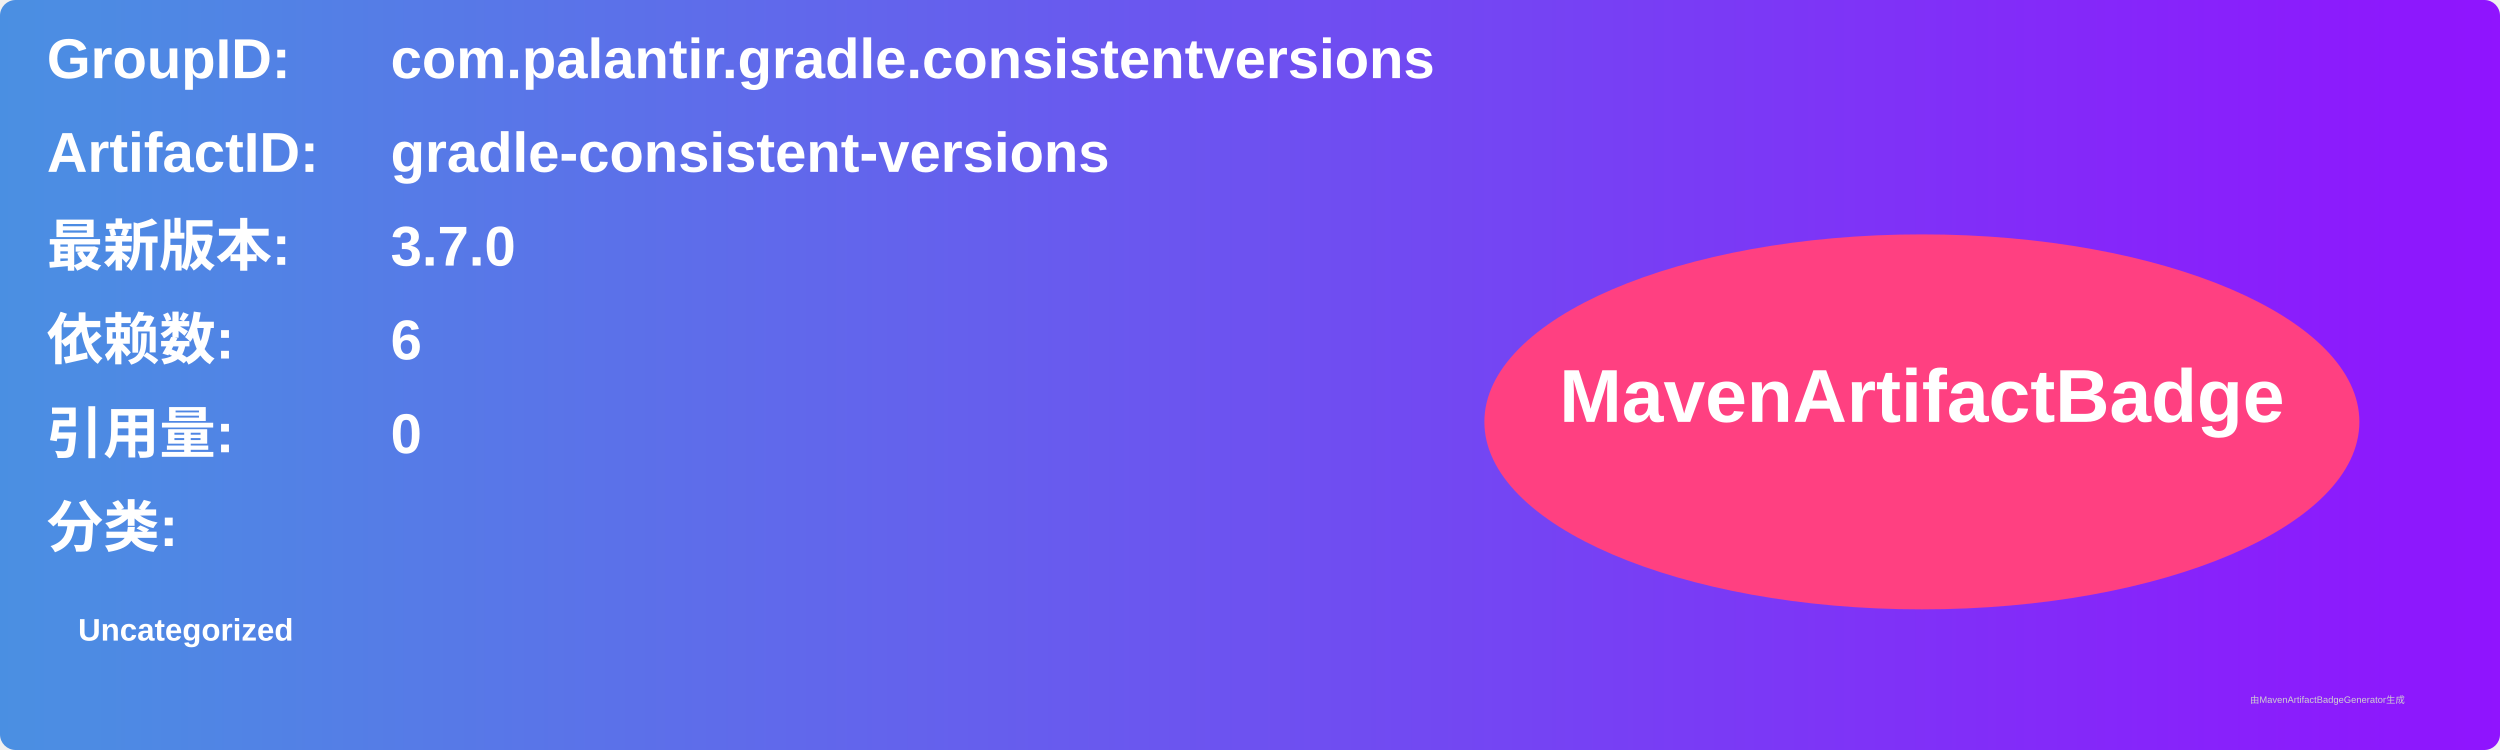
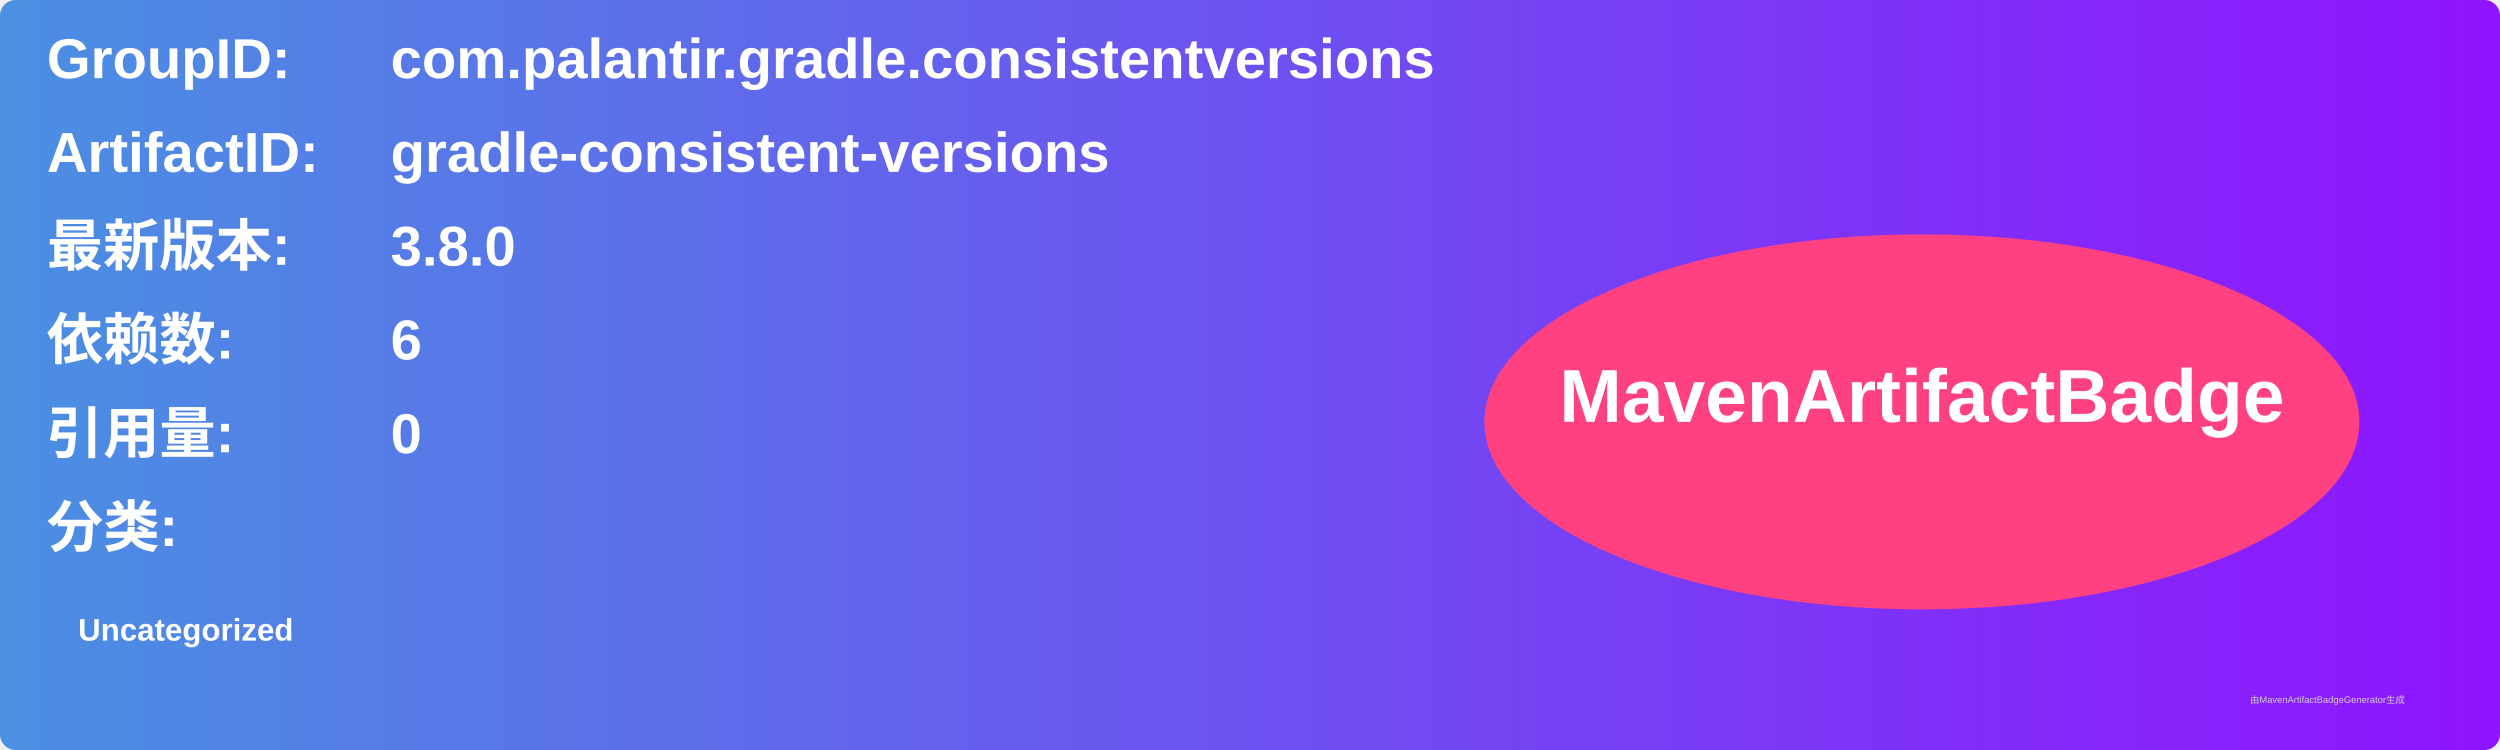
<svg xmlns="http://www.w3.org/2000/svg" width="800" height="240" viewBox="0 0 800 240">
  <linearGradient id="grad" x1="0%" y1="0%" x2="100%" y2="0%">
    <stop offset="0%" stop-color="#4a90e2" />
    <stop offset="100%" stop-color="#9013fe" />
  </linearGradient>
  <rect width="100%" height="100%" rx="5" ry="5" fill="url(#grad)" />
  <g transform="translate(15, 15)">
    <text x="0" y="10" font-family="Arial" font-size="18" fill="white" font-weight="bold" width="260">GroupID:</text>
    <text x="110" y="10" font-family="Arial" font-size="18" fill="white" font-weight="bold" width="460">com.palantir.gradle.consistentversions</text>
    <text x="0" y="40" font-family="Arial" font-size="18" fill="white" font-weight="bold" width="260">ArtifactID:</text>
    <text x="110" y="40" font-family="Arial" font-size="18" fill="white" font-weight="bold" width="460">gradle-consistent-versions</text>
    <text x="0" y="70" font-family="Arial" font-size="18" fill="white" font-weight="bold">最新版本:</text>
    <text x="110" y="70" font-family="Arial" font-size="18" fill="white" font-weight="bold">
-       <tspan font-weight="bold">3.7.0</tspan>
+       <tspan font-weight="bold">3.8.0</tspan>
    </text>
    <text x="0" y="100" font-family="Arial" font-size="18" fill="white" font-weight="bold">依赖数: </text>
    <text x="110" y="100" font-family="Arial" font-size="18" fill="white">
      <tspan font-weight="bold">6</tspan>
    </text>
    <text x="0" y="130" font-family="Arial" font-size="18" fill="white" font-weight="bold">引用量: </text>
    <text x="110" y="130" font-family="Arial" font-size="18" fill="white">
      <tspan font-weight="bold">0</tspan>
    </text>
    <text x="0" y="160" font-family="Arial" font-size="18" fill="white" font-weight="bold">分类:</text>
    <text x="10" y="190" font-family="Arial" font-size="10" fill="white">
      <tspan font-weight="bold">Uncategorized</tspan>
    </text>
    <ellipse cx="600" cy="120" rx="140" ry="60" fill="#ff4081" />
    <text x="600" y="120" text-anchor="middle" font-family="Arial" font-size="24" fill="white" font-weight="bold">MavenArtifactBadge</text>
  </g>
  <text x="720" y="225" font-family="Arial" font-size="3" fill="#d0d0d0">由MavenArtifactBadgeGenerator生成</text>
</svg>
